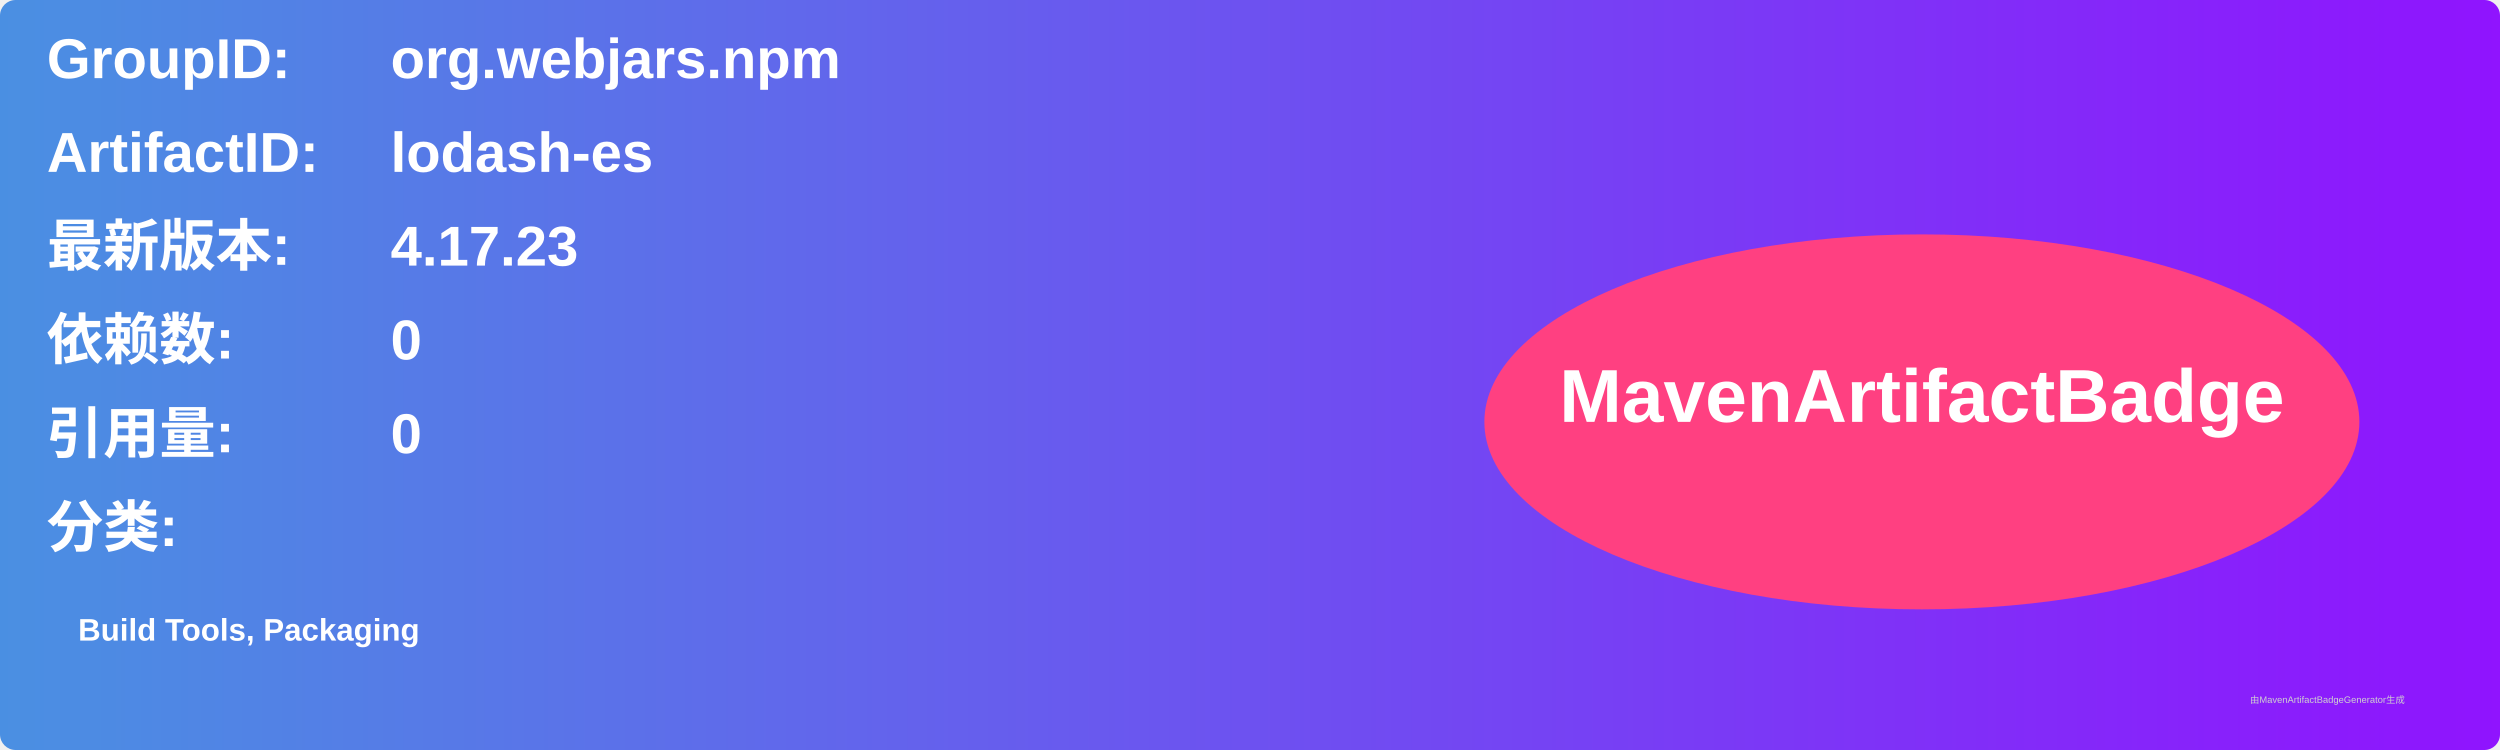
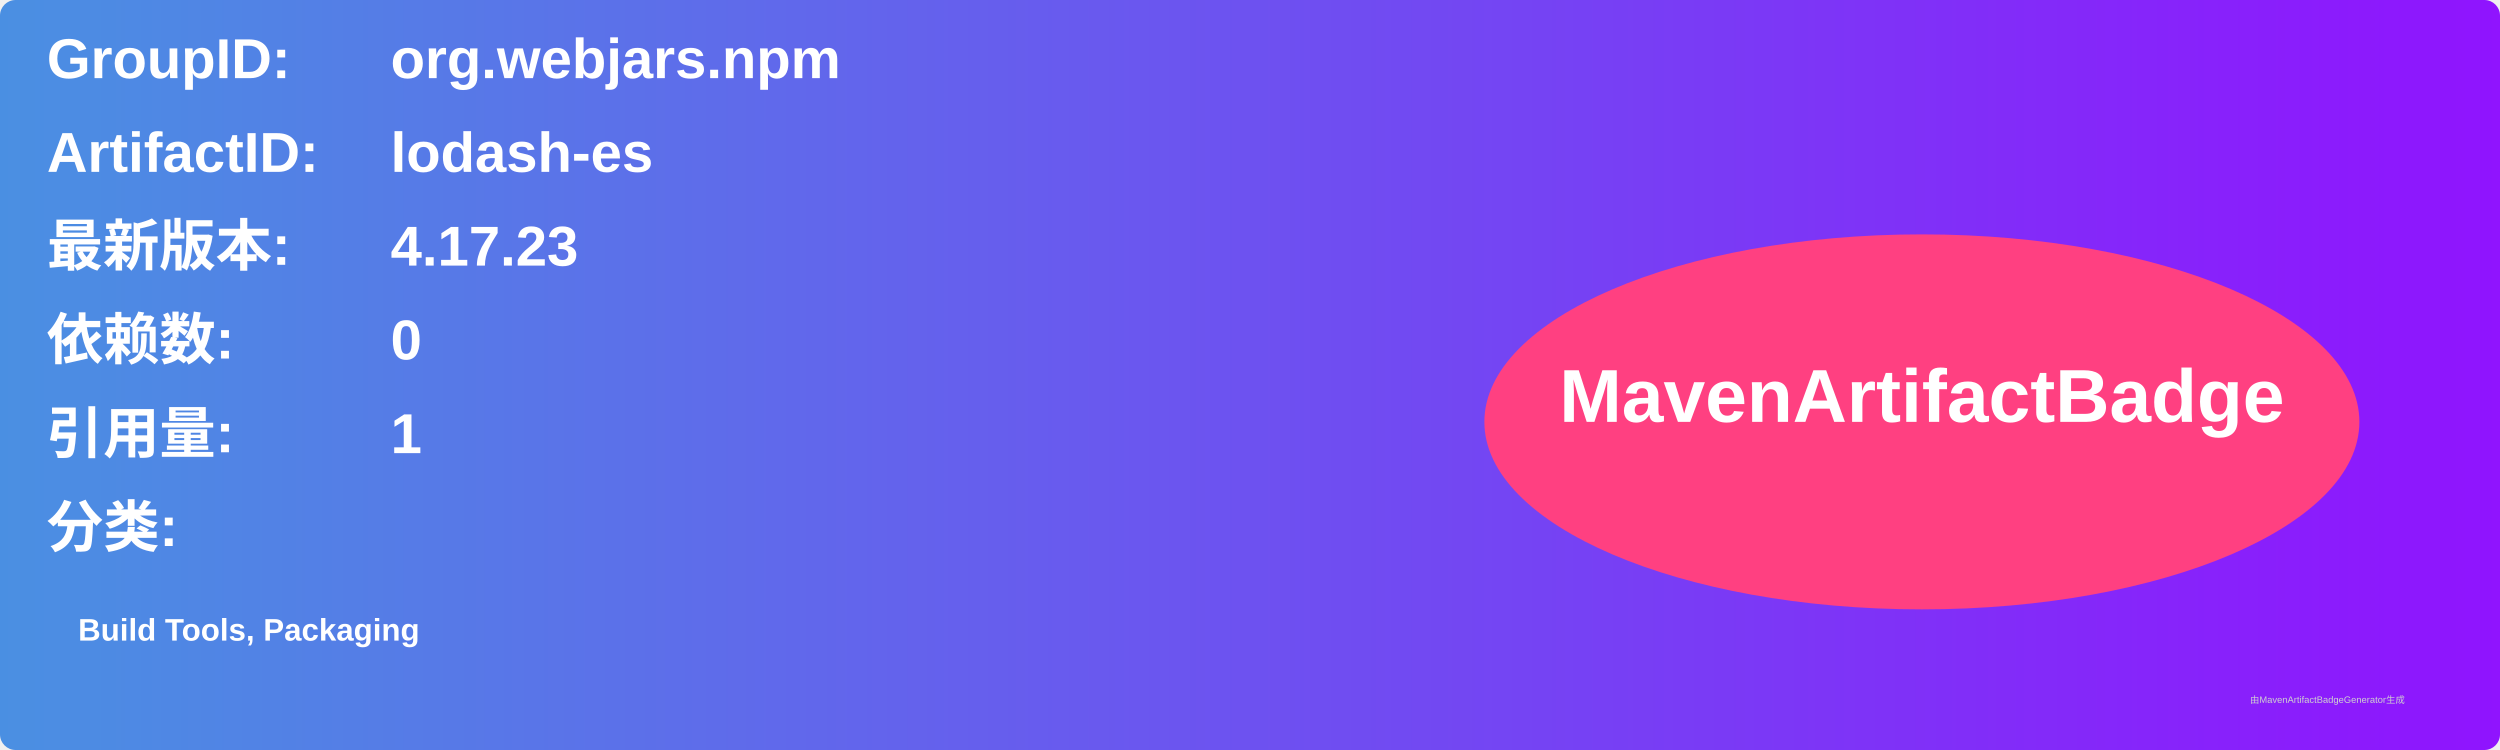
<svg xmlns="http://www.w3.org/2000/svg" width="800" height="240" viewBox="0 0 800 240">
  <linearGradient id="grad" x1="0%" y1="0%" x2="100%" y2="0%">
    <stop offset="0%" stop-color="#4a90e2" />
    <stop offset="100%" stop-color="#9013fe" />
  </linearGradient>
  <rect width="100%" height="100%" rx="5" ry="5" fill="url(#grad)" />
  <g transform="translate(15, 15)">
    <text x="0" y="10" font-family="Arial" font-size="18" fill="white" font-weight="bold" width="260">GroupID:</text>
    <text x="110" y="10" font-family="Arial" font-size="18" fill="white" font-weight="bold" width="460">org.webjars.npm</text>
    <text x="0" y="40" font-family="Arial" font-size="18" fill="white" font-weight="bold" width="260">ArtifactID:</text>
    <text x="110" y="40" font-family="Arial" font-size="18" fill="white" font-weight="bold" width="460">lodash-es</text>
    <text x="0" y="70" font-family="Arial" font-size="18" fill="white" font-weight="bold">最新版本:</text>
    <text x="110" y="70" font-family="Arial" font-size="18" fill="white" font-weight="bold">
      <tspan font-weight="bold">4.17.23</tspan>
    </text>
    <text x="0" y="100" font-family="Arial" font-size="18" fill="white" font-weight="bold">依赖数: </text>
    <text x="110" y="100" font-family="Arial" font-size="18" fill="white">
      <tspan font-weight="bold">0</tspan>
    </text>
    <text x="0" y="130" font-family="Arial" font-size="18" fill="white" font-weight="bold">引用量: </text>
    <text x="110" y="130" font-family="Arial" font-size="18" fill="white">
-       <tspan font-weight="bold">0</tspan>
+       <tspan font-weight="bold">1</tspan>
    </text>
    <text x="0" y="160" font-family="Arial" font-size="18" fill="white" font-weight="bold">分类:</text>
    <text x="10" y="190" font-family="Arial" font-size="10" fill="white">
      <tspan font-weight="bold">Build Tools, Packaging</tspan>
    </text>
    <ellipse cx="600" cy="120" rx="140" ry="60" fill="#ff4081" />
    <text x="600" y="120" text-anchor="middle" font-family="Arial" font-size="24" fill="white" font-weight="bold">MavenArtifactBadge</text>
  </g>
  <text x="720" y="225" font-family="Arial" font-size="3" fill="#d0d0d0">由MavenArtifactBadgeGenerator生成</text>
</svg>
